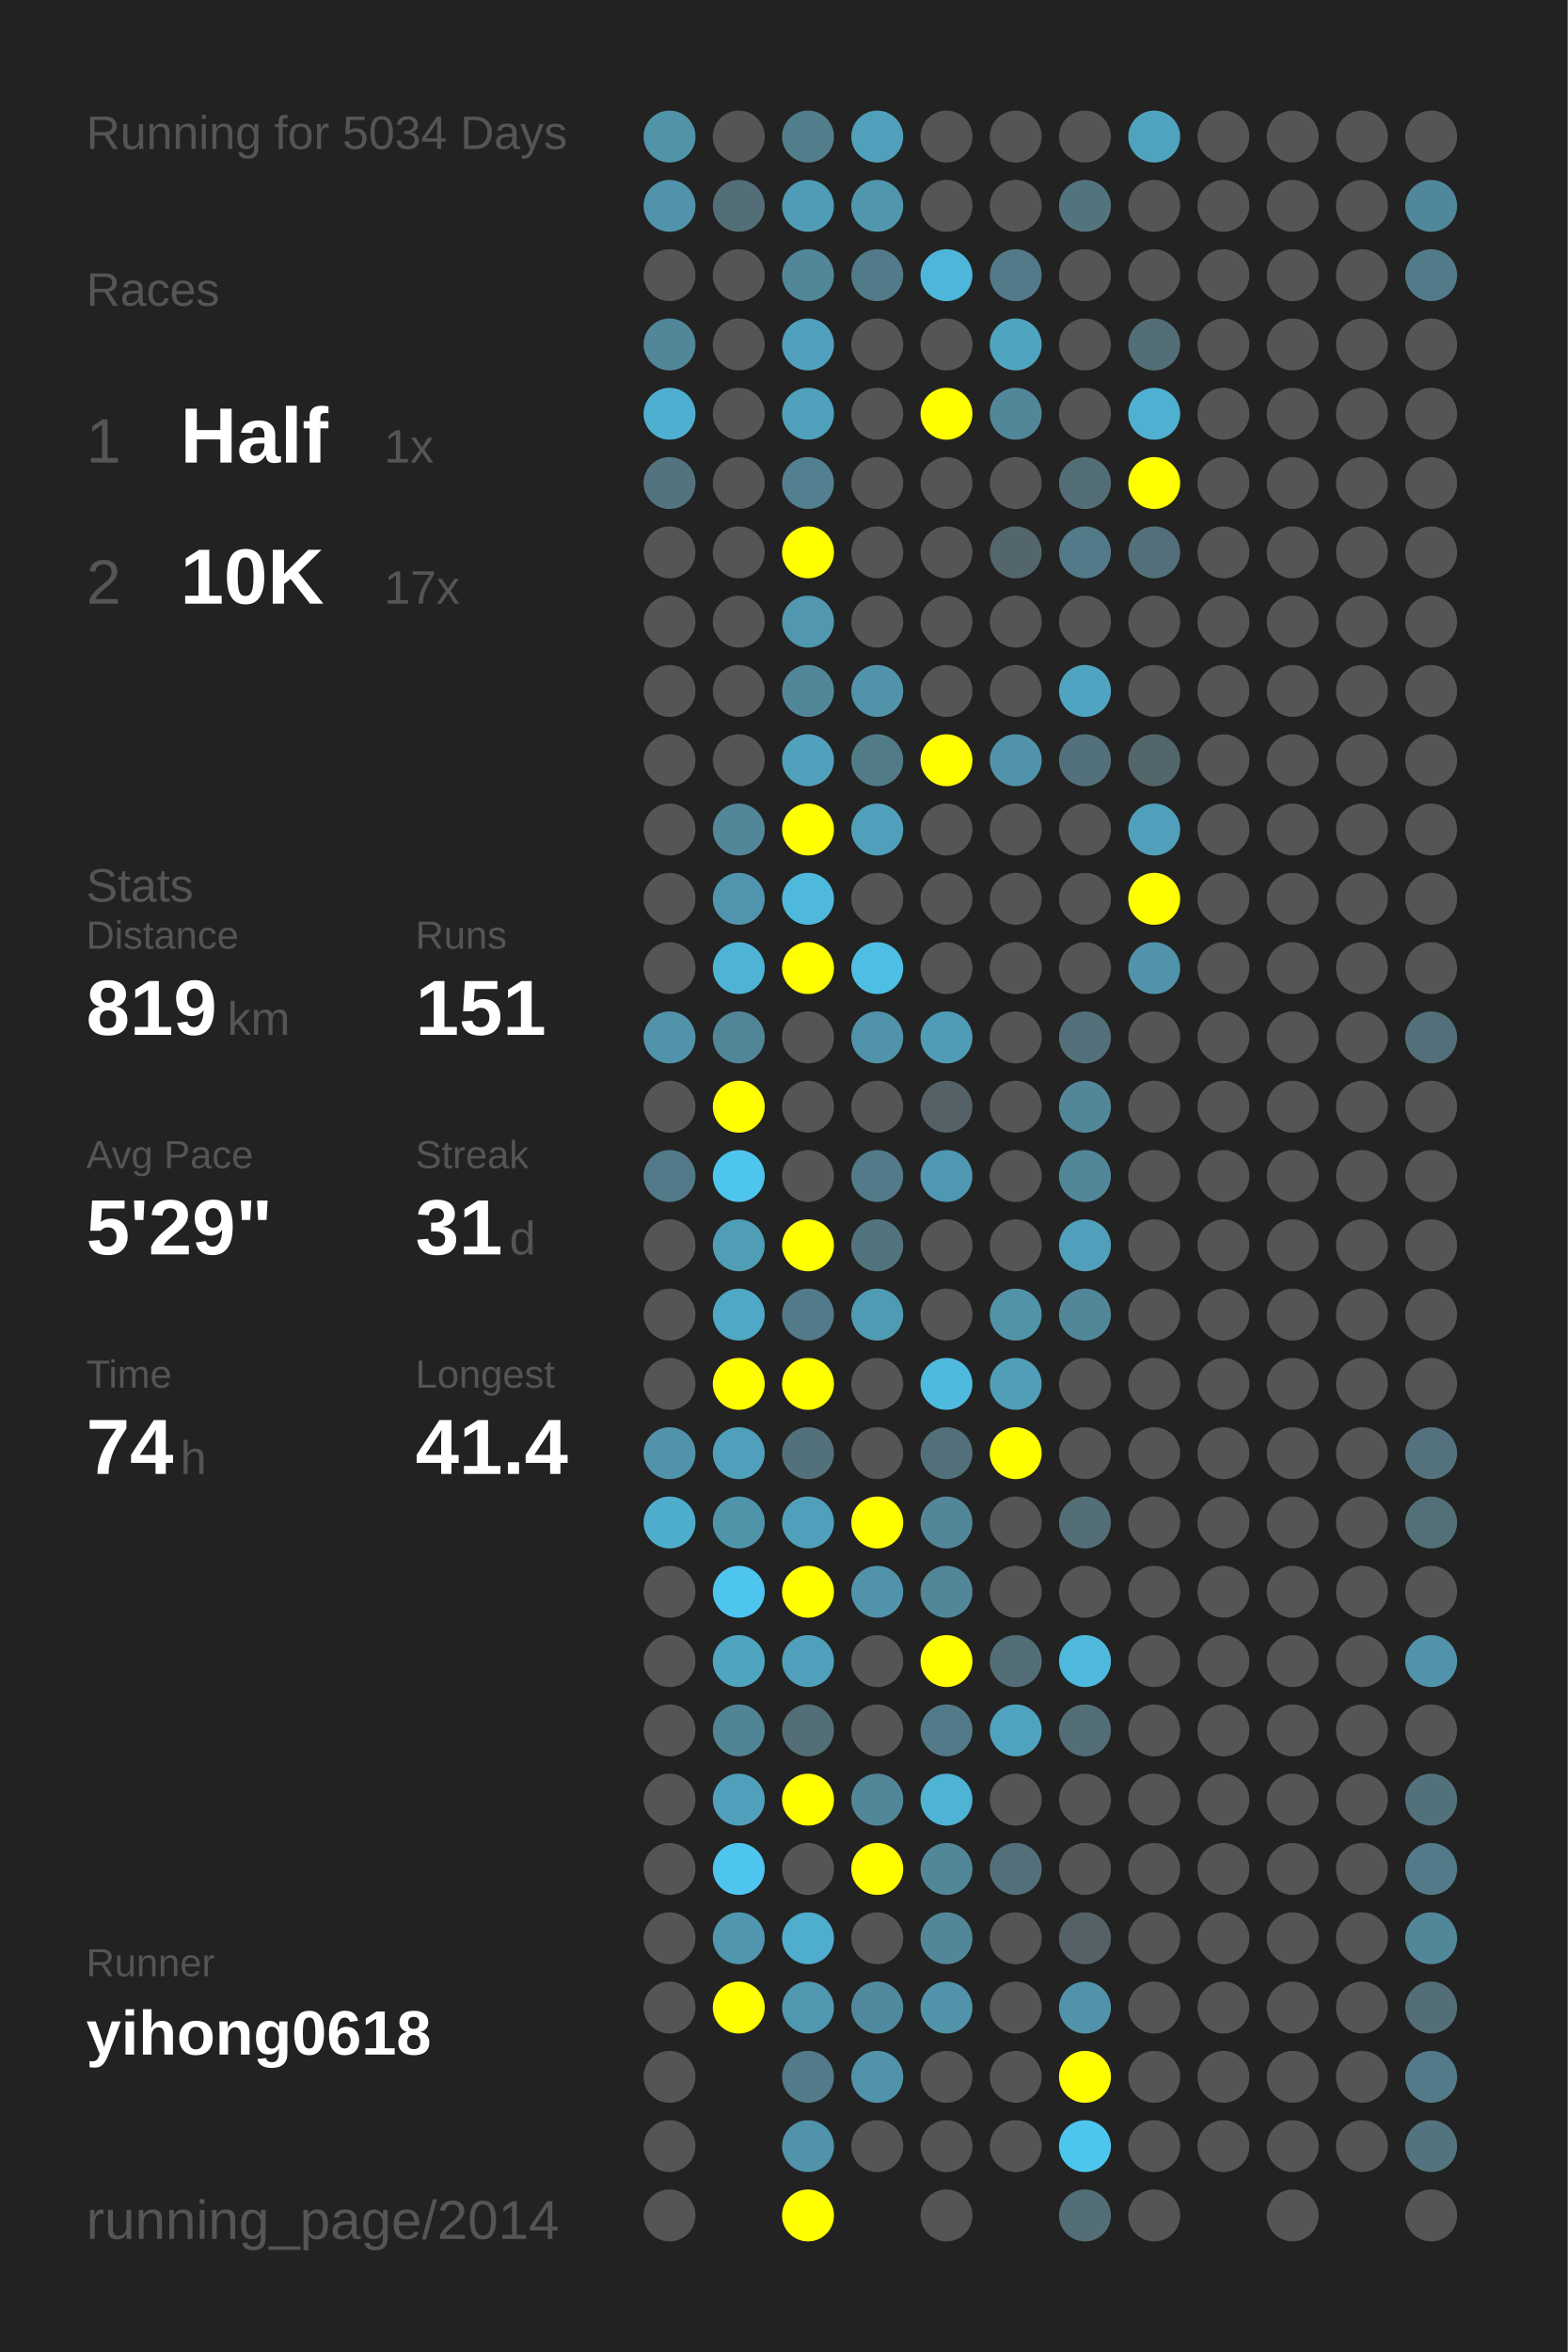
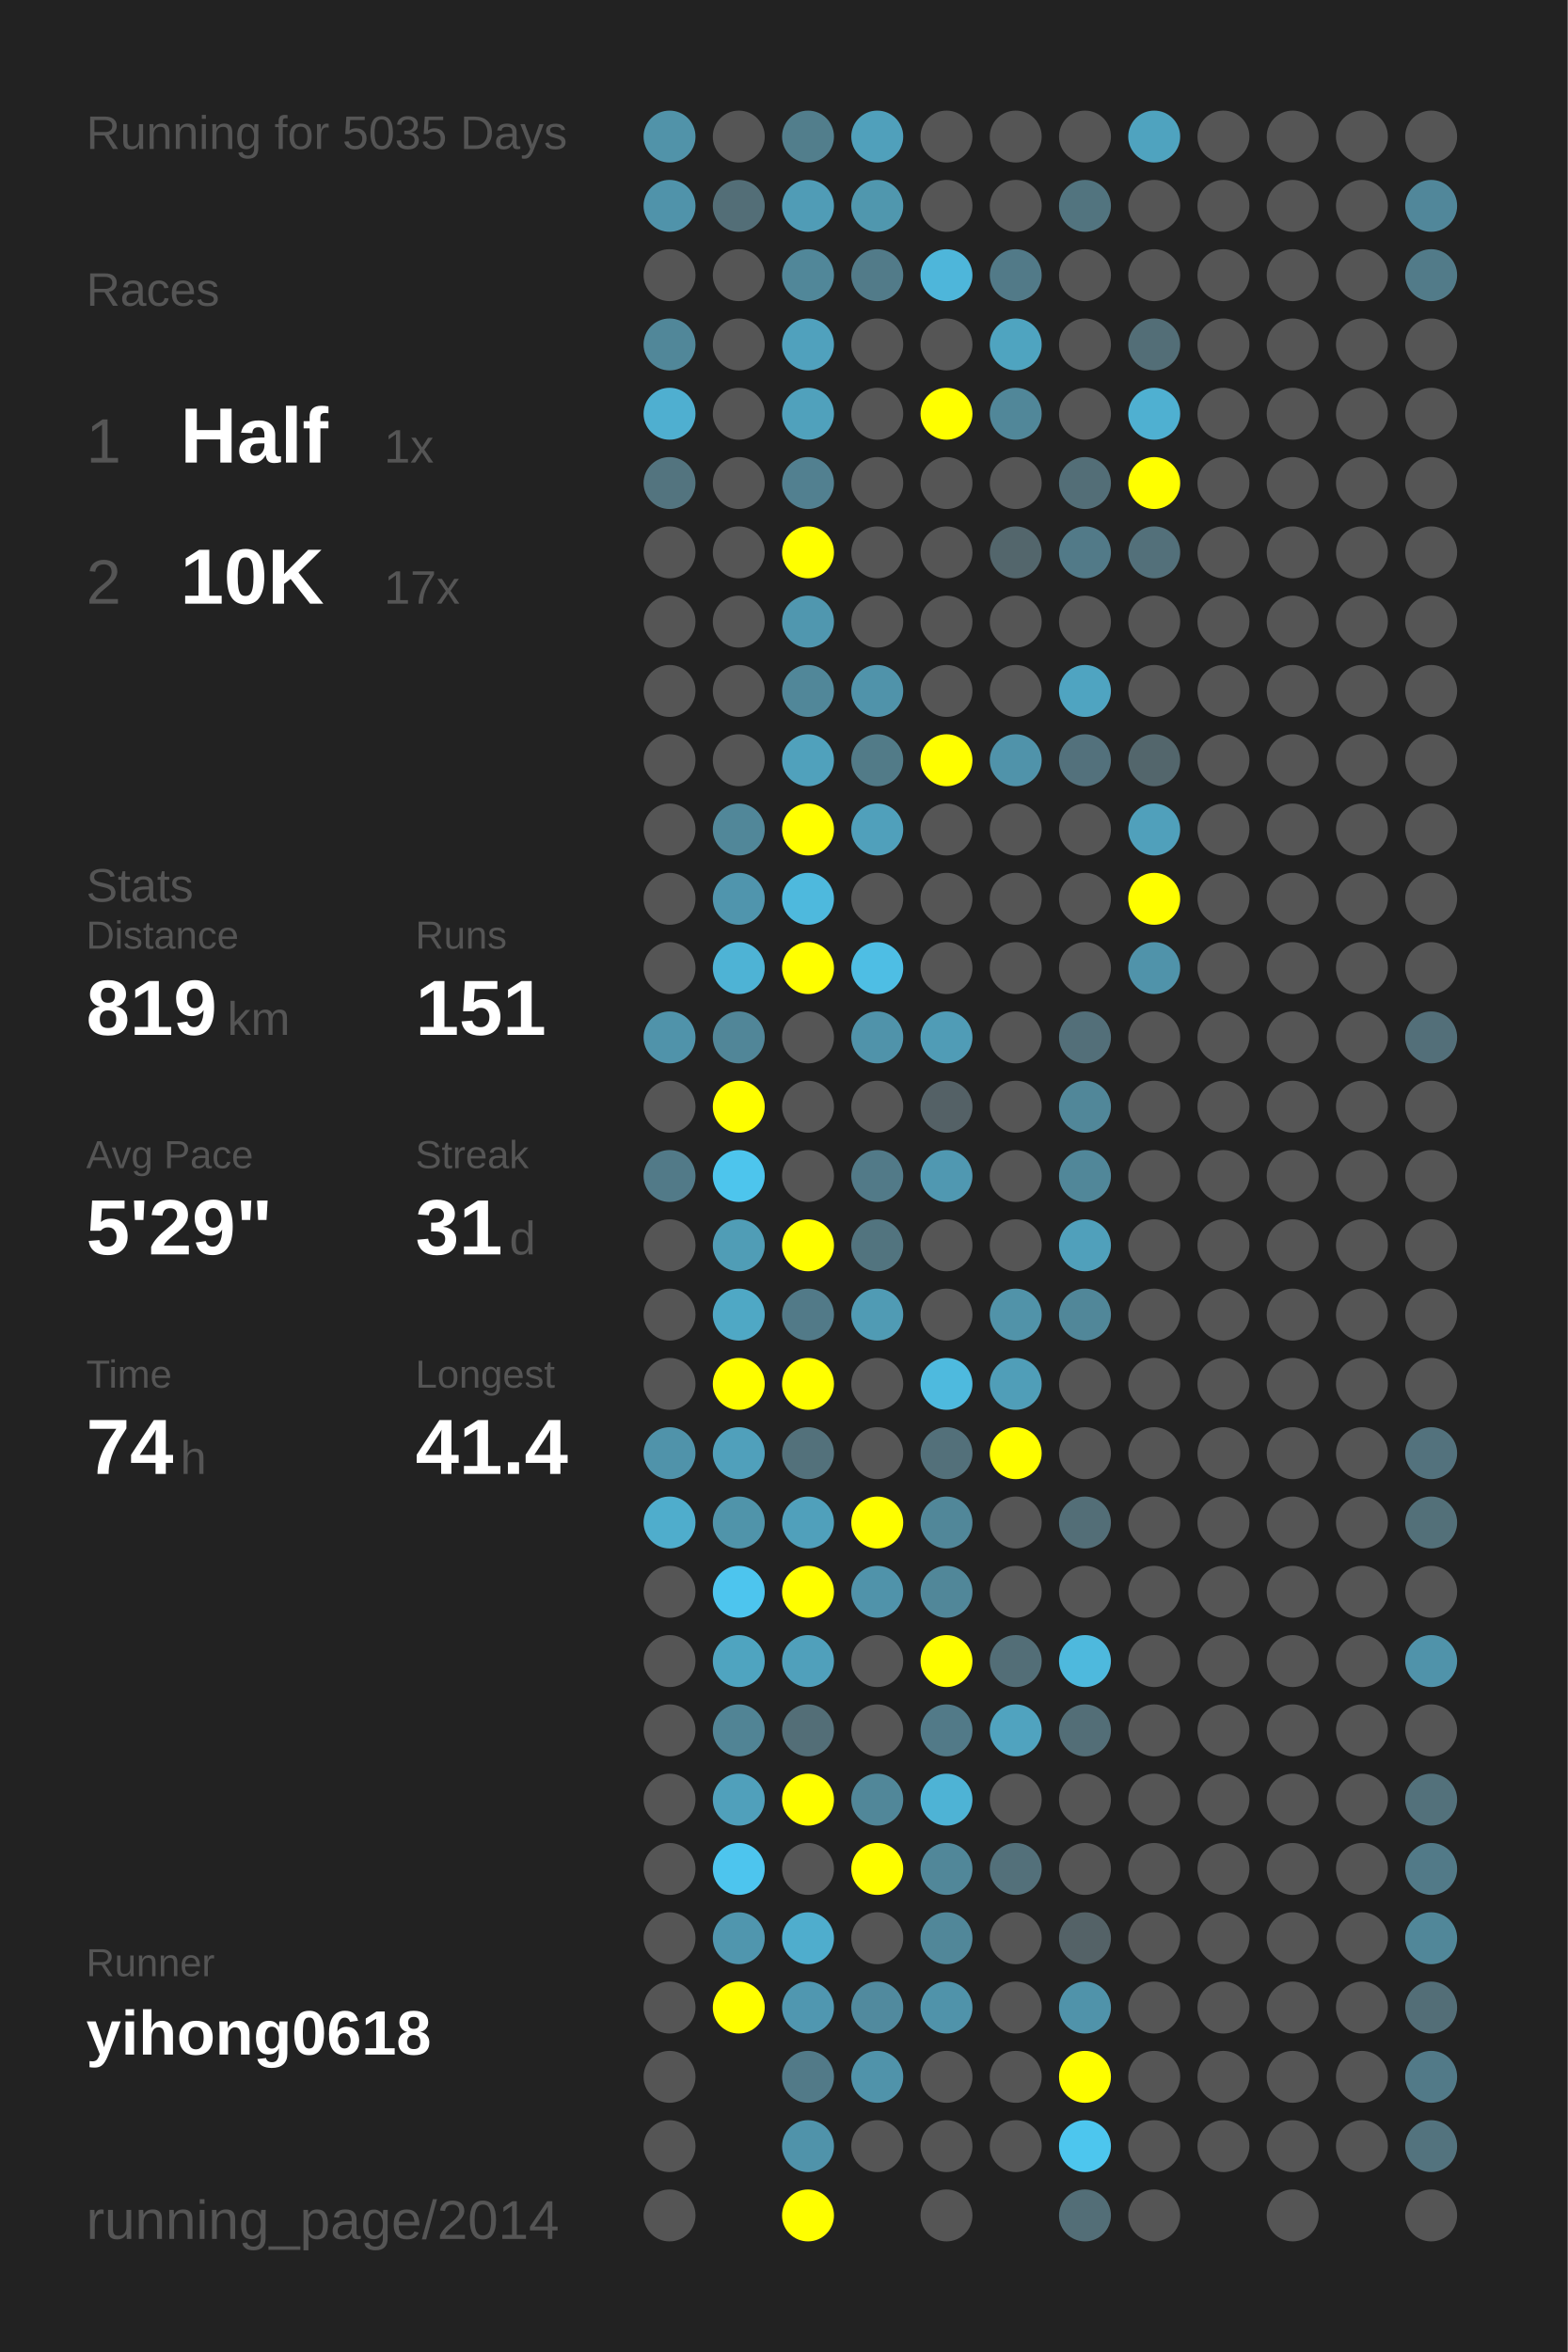
<svg xmlns="http://www.w3.org/2000/svg" baseProfile="full" height="300mm" version="1.1" viewBox="0,0,200,300" width="200mm">
  <defs />
  <rect fill="#222222" height="300" width="200" x="0" y="0" />
-   <text fill="#555555" style="font-size:6px; font-family:Arial;" x="11" y="19">Running for 5034 Days</text>
+   <text fill="#555555" style="font-size:6px; font-family:Arial;" x="11" y="19">Running for 5035 Days</text>
  <text fill="#555555" style="font-size:6px; font-family:Arial;" x="11" y="39">Races</text>
  <text fill="#555555" style="font-size:8px; font-family:Arial;" x="11" y="59">1</text>
  <text fill="#FFFFFF" style="font-size:10px; font-family:Arial; font-weight:bold;" x="23" y="59">Half</text>
  <text fill="#555555" style="font-size:6px; font-family:Arial;" x="49" y="59">1x</text>
  <text fill="#555555" style="font-size:8px; font-family:Arial;" x="11" y="77">2</text>
  <text fill="#FFFFFF" style="font-size:10px; font-family:Arial; font-weight:bold;" x="23" y="77">10K</text>
  <text fill="#555555" style="font-size:6px; font-family:Arial;" x="49" y="77">17x</text>
  <text fill="#555555" style="font-size:6px; font-family:Arial;" x="11" y="115">Stats</text>
  <text fill="#555555" style="font-size:5px; font-family:Arial;" x="11" y="121">Distance</text>
  <text fill="#FFFFFF" style="font-size:10px; font-family:Arial; font-weight:bold;" x="11" y="132">819</text>
  <text fill="#555555" style="font-size:6px; font-family:Arial;" x="29" y="132">km</text>
  <text fill="#555555" style="font-size:5px; font-family:Arial;" x="53" y="121">Runs</text>
  <text fill="#FFFFFF" style="font-size:10px; font-family:Arial; font-weight:bold;" x="53" y="132">151</text>
  <text fill="#555555" style="font-size:5px; font-family:Arial;" x="11" y="149">Avg Pace</text>
  <text fill="#FFFFFF" style="font-size:10px; font-family:Arial; font-weight:bold;" x="11" y="160">5'29"</text>
  <text fill="#555555" style="font-size:5px; font-family:Arial;" x="53" y="149">Streak</text>
  <text fill="#FFFFFF" style="font-size:10px; font-family:Arial; font-weight:bold;" x="53" y="160">31</text>
  <text fill="#555555" style="font-size:6px; font-family:Arial;" x="65" y="160">d</text>
  <text fill="#555555" style="font-size:5px; font-family:Arial;" x="11" y="177">Time</text>
  <text fill="#FFFFFF" style="font-size:10px; font-family:Arial; font-weight:bold;" x="11" y="188">74</text>
  <text fill="#555555" style="font-size:6px; font-family:Arial;" x="23" y="188">h</text>
  <text fill="#555555" style="font-size:5px; font-family:Arial;" x="53" y="177">Longest</text>
  <text fill="#FFFFFF" style="font-size:10px; font-family:Arial; font-weight:bold;" x="53" y="188">41.4</text>
  <text fill="#555555" style="font-size:5px; font-family:Arial;" x="11" y="252.065">Runner</text>
  <text fill="#FFFFFF" style="font-size:8px; font-family:Arial; font-weight:bold;" x="11" y="262.065">yihong0618</text>
  <text fill="#555555" style="font-size:7px; font-family:Arial;" x="11" y="285.581">running_page/2014</text>
  <circle cx="85.417" cy="17.419" fill="#5193a9" r="3.312" />
  <circle cx="85.417" cy="26.258" fill="#5093aa" r="3.312" />
  <circle cx="85.417" cy="35.097" fill="#555555" r="3.312" />
  <circle cx="85.417" cy="43.935" fill="#518799" r="3.312" />
  <circle cx="85.417" cy="52.774" fill="#4fafd0" r="3.312" />
  <circle cx="85.417" cy="61.613" fill="#53747f" r="3.312" />
  <circle cx="85.417" cy="70.452" fill="#555555" r="3.312" />
  <circle cx="85.417" cy="79.29" fill="#555555" r="3.312" />
  <circle cx="85.417" cy="88.129" fill="#555555" r="3.312" />
  <circle cx="85.417" cy="96.968" fill="#555555" r="3.312" />
  <circle cx="85.417" cy="105.806" fill="#555555" r="3.312" />
  <circle cx="85.417" cy="114.645" fill="#555555" r="3.312" />
  <circle cx="85.417" cy="123.484" fill="#555555" r="3.312" />
  <circle cx="85.417" cy="132.323" fill="#5093aa" r="3.312" />
  <circle cx="85.417" cy="141.161" fill="#555555" r="3.312" />
  <circle cx="85.417" cy="150" fill="#527a88" r="3.312" />
  <circle cx="85.417" cy="158.839" fill="#555555" r="3.312" />
  <circle cx="85.417" cy="167.677" fill="#555555" r="3.312" />
  <circle cx="85.417" cy="176.516" fill="#555555" r="3.312" />
  <circle cx="85.417" cy="185.355" fill="#5093aa" r="3.312" />
  <circle cx="85.417" cy="194.194" fill="#4fadcc" r="3.312" />
  <circle cx="85.417" cy="203.032" fill="#555555" r="3.312" />
  <circle cx="85.417" cy="211.871" fill="#555555" r="3.312" />
  <circle cx="85.417" cy="220.71" fill="#555555" r="3.312" />
  <circle cx="85.417" cy="229.548" fill="#555555" r="3.312" />
  <circle cx="85.417" cy="238.387" fill="#555555" r="3.312" />
  <circle cx="85.417" cy="247.226" fill="#555555" r="3.312" />
  <circle cx="85.417" cy="256.065" fill="#555555" r="3.312" />
  <circle cx="85.417" cy="264.903" fill="#555555" r="3.312" />
  <circle cx="85.417" cy="273.742" fill="#555555" r="3.312" />
  <circle cx="85.417" cy="282.581" fill="#555555" r="3.312" />
  <circle cx="94.25" cy="17.419" fill="#555555" r="3.312" />
  <circle cx="94.25" cy="26.258" fill="#536e77" r="3.312" />
  <circle cx="94.25" cy="35.097" fill="#555555" r="3.312" />
  <circle cx="94.25" cy="43.935" fill="#555555" r="3.312" />
  <circle cx="94.25" cy="52.774" fill="#555555" r="3.312" />
  <circle cx="94.25" cy="61.613" fill="#555555" r="3.312" />
  <circle cx="94.25" cy="70.452" fill="#555555" r="3.312" />
  <circle cx="94.25" cy="79.29" fill="#555555" r="3.312" />
  <circle cx="94.25" cy="88.129" fill="#555555" r="3.312" />
  <circle cx="94.25" cy="96.968" fill="#555555" r="3.312" />
  <circle cx="94.25" cy="105.806" fill="#518799" r="3.312" />
  <circle cx="94.25" cy="114.645" fill="#5095ad" r="3.312" />
  <circle cx="94.25" cy="123.484" fill="#4eb3d5" r="3.312" />
  <circle cx="94.25" cy="132.323" fill="#518698" r="3.312" />
  <circle cx="94.25" cy="141.161" fill="#FFFF00" r="3.312" />
  <circle cx="94.25" cy="150" fill="#4dc5ed" r="3.312" />
  <circle cx="94.25" cy="158.839" fill="#509db6" r="3.312" />
  <circle cx="94.25" cy="167.677" fill="#4fa8c5" r="3.312" />
  <circle cx="94.25" cy="176.516" fill="#FFFF00" r="3.312" />
  <circle cx="94.25" cy="185.355" fill="#50a0bb" r="3.312" />
  <circle cx="94.25" cy="194.194" fill="#5094aa" r="3.312" />
  <circle cx="94.25" cy="203.032" fill="#4dc5ee" r="3.312" />
  <circle cx="94.25" cy="211.871" fill="#4fa4c0" r="3.312" />
  <circle cx="94.25" cy="220.71" fill="#518495" r="3.312" />
  <circle cx="94.25" cy="229.548" fill="#50a0bb" r="3.312" />
  <circle cx="94.25" cy="238.387" fill="#4dc5ee" r="3.312" />
  <circle cx="94.25" cy="247.226" fill="#5096ae" r="3.312" />
  <circle cx="94.25" cy="256.065" fill="#FFFF00" r="3.312" />
  <circle cx="103.083" cy="17.419" fill="#527e8c" r="3.312" />
  <circle cx="103.083" cy="26.258" fill="#509cb6" r="3.312" />
  <circle cx="103.083" cy="35.097" fill="#518799" r="3.312" />
  <circle cx="103.083" cy="43.935" fill="#50a1bd" r="3.312" />
  <circle cx="103.083" cy="52.774" fill="#50a1bc" r="3.312" />
  <circle cx="103.083" cy="61.613" fill="#528090" r="3.312" />
  <circle cx="103.083" cy="70.452" fill="#FFFF00" r="3.312" />
  <circle cx="103.083" cy="79.29" fill="#5097af" r="3.312" />
  <circle cx="103.083" cy="88.129" fill="#518799" r="3.312" />
  <circle cx="103.083" cy="96.968" fill="#50a1bc" r="3.312" />
  <circle cx="103.083" cy="105.806" fill="#FFFF00" r="3.312" />
  <circle cx="103.083" cy="114.645" fill="#4eb9dd" r="3.312" />
  <circle cx="103.083" cy="123.484" fill="#FFFF00" r="3.312" />
  <circle cx="103.083" cy="132.323" fill="#555555" r="3.312" />
  <circle cx="103.083" cy="141.161" fill="#555555" r="3.312" />
  <circle cx="103.083" cy="150" fill="#555555" r="3.312" />
  <circle cx="103.083" cy="158.839" fill="#FFFF00" r="3.312" />
  <circle cx="103.083" cy="167.677" fill="#527a88" r="3.312" />
  <circle cx="103.083" cy="176.516" fill="#FFFF00" r="3.312" />
  <circle cx="103.083" cy="185.355" fill="#53717b" r="3.312" />
  <circle cx="103.083" cy="194.194" fill="#50a0bb" r="3.312" />
  <circle cx="103.083" cy="203.032" fill="#FFFF00" r="3.312" />
  <circle cx="103.083" cy="211.871" fill="#50a0bb" r="3.312" />
  <circle cx="103.083" cy="220.71" fill="#536e77" r="3.312" />
  <circle cx="103.083" cy="229.548" fill="#FFFF00" r="3.312" />
  <circle cx="103.083" cy="238.387" fill="#555555" r="3.312" />
  <circle cx="103.083" cy="247.226" fill="#4fadcd" r="3.312" />
  <circle cx="103.083" cy="256.065" fill="#5097b0" r="3.312" />
  <circle cx="103.083" cy="264.903" fill="#527a88" r="3.312" />
  <circle cx="103.083" cy="273.742" fill="#5093aa" r="3.312" />
  <circle cx="103.083" cy="282.581" fill="#FFFF00" r="3.312" />
  <circle cx="111.917" cy="17.419" fill="#50a0bb" r="3.312" />
  <circle cx="111.917" cy="26.258" fill="#5097ae" r="3.312" />
  <circle cx="111.917" cy="35.097" fill="#527b89" r="3.312" />
  <circle cx="111.917" cy="43.935" fill="#555555" r="3.312" />
  <circle cx="111.917" cy="52.774" fill="#555555" r="3.312" />
  <circle cx="111.917" cy="61.613" fill="#555555" r="3.312" />
  <circle cx="111.917" cy="70.452" fill="#555555" r="3.312" />
  <circle cx="111.917" cy="79.29" fill="#555555" r="3.312" />
  <circle cx="111.917" cy="88.129" fill="#5093aa" r="3.312" />
  <circle cx="111.917" cy="96.968" fill="#527b88" r="3.312" />
  <circle cx="111.917" cy="105.806" fill="#50a0bb" r="3.312" />
  <circle cx="111.917" cy="114.645" fill="#555555" r="3.312" />
  <circle cx="111.917" cy="123.484" fill="#4ebee4" r="3.312" />
  <circle cx="111.917" cy="132.323" fill="#5093aa" r="3.312" />
  <circle cx="111.917" cy="141.161" fill="#555555" r="3.312" />
  <circle cx="111.917" cy="150" fill="#527a88" r="3.312" />
  <circle cx="111.917" cy="158.839" fill="#52747f" r="3.312" />
  <circle cx="111.917" cy="167.677" fill="#509bb4" r="3.312" />
  <circle cx="111.917" cy="176.516" fill="#555555" r="3.312" />
  <circle cx="111.917" cy="185.355" fill="#555555" r="3.312" />
  <circle cx="111.917" cy="194.194" fill="#FFFF00" r="3.312" />
  <circle cx="111.917" cy="203.032" fill="#5093aa" r="3.312" />
  <circle cx="111.917" cy="211.871" fill="#555555" r="3.312" />
  <circle cx="111.917" cy="220.71" fill="#555555" r="3.312" />
  <circle cx="111.917" cy="229.548" fill="#518799" r="3.312" />
  <circle cx="111.917" cy="238.387" fill="#FFFF00" r="3.312" />
  <circle cx="111.917" cy="247.226" fill="#555555" r="3.312" />
  <circle cx="111.917" cy="256.065" fill="#518a9e" r="3.312" />
  <circle cx="111.917" cy="264.903" fill="#5093aa" r="3.312" />
  <circle cx="111.917" cy="273.742" fill="#555555" r="3.312" />
  <circle cx="120.75" cy="17.419" fill="#555555" r="3.312" />
  <circle cx="120.75" cy="26.258" fill="#555555" r="3.312" />
  <circle cx="120.75" cy="35.097" fill="#4eb6da" r="3.312" />
  <circle cx="120.75" cy="43.935" fill="#555555" r="3.312" />
  <circle cx="120.75" cy="52.774" fill="#FFFF00" r="3.312" />
  <circle cx="120.75" cy="61.613" fill="#555555" r="3.312" />
  <circle cx="120.75" cy="70.452" fill="#555555" r="3.312" />
  <circle cx="120.75" cy="79.29" fill="#555555" r="3.312" />
  <circle cx="120.75" cy="88.129" fill="#555555" r="3.312" />
  <circle cx="120.75" cy="96.968" fill="#FFFF00" r="3.312" />
  <circle cx="120.75" cy="105.806" fill="#555555" r="3.312" />
  <circle cx="120.75" cy="114.645" fill="#555555" r="3.312" />
  <circle cx="120.75" cy="123.484" fill="#555555" r="3.312" />
  <circle cx="120.75" cy="132.323" fill="#509cb6" r="3.312" />
  <circle cx="120.75" cy="141.161" fill="#546166" r="3.312" />
  <circle cx="120.75" cy="150" fill="#5098b1" r="3.312" />
  <circle cx="120.75" cy="158.839" fill="#555555" r="3.312" />
  <circle cx="120.75" cy="167.677" fill="#555555" r="3.312" />
  <circle cx="120.75" cy="176.516" fill="#4ebade" r="3.312" />
  <circle cx="120.75" cy="185.355" fill="#53707a" r="3.312" />
  <circle cx="120.75" cy="194.194" fill="#518799" r="3.312" />
  <circle cx="120.75" cy="203.032" fill="#518799" r="3.312" />
  <circle cx="120.75" cy="211.871" fill="#FFFF00" r="3.312" />
  <circle cx="120.75" cy="220.71" fill="#527a88" r="3.312" />
  <circle cx="120.75" cy="229.548" fill="#4eb3d5" r="3.312" />
  <circle cx="120.75" cy="238.387" fill="#518799" r="3.312" />
  <circle cx="120.75" cy="247.226" fill="#518799" r="3.312" />
  <circle cx="120.75" cy="256.065" fill="#5093aa" r="3.312" />
  <circle cx="120.75" cy="264.903" fill="#555555" r="3.312" />
  <circle cx="120.75" cy="273.742" fill="#555555" r="3.312" />
  <circle cx="120.75" cy="282.581" fill="#555555" r="3.312" />
  <circle cx="129.583" cy="17.419" fill="#555555" r="3.312" />
  <circle cx="129.583" cy="26.258" fill="#555555" r="3.312" />
  <circle cx="129.583" cy="35.097" fill="#527a88" r="3.312" />
  <circle cx="129.583" cy="43.935" fill="#4fa4c0" r="3.312" />
  <circle cx="129.583" cy="52.774" fill="#518799" r="3.312" />
  <circle cx="129.583" cy="61.613" fill="#555555" r="3.312" />
  <circle cx="129.583" cy="70.452" fill="#53666c" r="3.312" />
  <circle cx="129.583" cy="79.29" fill="#555555" r="3.312" />
  <circle cx="129.583" cy="88.129" fill="#555555" r="3.312" />
  <circle cx="129.583" cy="96.968" fill="#5093aa" r="3.312" />
  <circle cx="129.583" cy="105.806" fill="#555555" r="3.312" />
  <circle cx="129.583" cy="114.645" fill="#555555" r="3.312" />
  <circle cx="129.583" cy="123.484" fill="#555555" r="3.312" />
  <circle cx="129.583" cy="132.323" fill="#555555" r="3.312" />
  <circle cx="129.583" cy="141.161" fill="#555555" r="3.312" />
  <circle cx="129.583" cy="150" fill="#555555" r="3.312" />
  <circle cx="129.583" cy="158.839" fill="#555555" r="3.312" />
  <circle cx="129.583" cy="167.677" fill="#5193a9" r="3.312" />
  <circle cx="129.583" cy="176.516" fill="#509eb8" r="3.312" />
  <circle cx="129.583" cy="185.355" fill="#FFFF00" r="3.312" />
  <circle cx="129.583" cy="194.194" fill="#555555" r="3.312" />
  <circle cx="129.583" cy="203.032" fill="#555555" r="3.312" />
  <circle cx="129.583" cy="211.871" fill="#536e77" r="3.312" />
  <circle cx="129.583" cy="220.71" fill="#50a3bf" r="3.312" />
  <circle cx="129.583" cy="229.548" fill="#555555" r="3.312" />
  <circle cx="129.583" cy="238.387" fill="#53707a" r="3.312" />
  <circle cx="129.583" cy="247.226" fill="#555555" r="3.312" />
  <circle cx="129.583" cy="256.065" fill="#555555" r="3.312" />
  <circle cx="129.583" cy="264.903" fill="#555555" r="3.312" />
  <circle cx="129.583" cy="273.742" fill="#555555" r="3.312" />
  <circle cx="138.417" cy="17.419" fill="#555555" r="3.312" />
  <circle cx="138.417" cy="26.258" fill="#52747f" r="3.312" />
  <circle cx="138.417" cy="35.097" fill="#555555" r="3.312" />
  <circle cx="138.417" cy="43.935" fill="#555555" r="3.312" />
  <circle cx="138.417" cy="52.774" fill="#555555" r="3.312" />
  <circle cx="138.417" cy="61.613" fill="#536e77" r="3.312" />
  <circle cx="138.417" cy="70.452" fill="#527a88" r="3.312" />
  <circle cx="138.417" cy="79.29" fill="#555555" r="3.312" />
  <circle cx="138.417" cy="88.129" fill="#4fa4c1" r="3.312" />
  <circle cx="138.417" cy="96.968" fill="#53717c" r="3.312" />
  <circle cx="138.417" cy="105.806" fill="#555555" r="3.312" />
  <circle cx="138.417" cy="114.645" fill="#555555" r="3.312" />
  <circle cx="138.417" cy="123.484" fill="#555555" r="3.312" />
  <circle cx="138.417" cy="132.323" fill="#536f79" r="3.312" />
  <circle cx="138.417" cy="141.161" fill="#518799" r="3.312" />
  <circle cx="138.417" cy="150" fill="#518799" r="3.312" />
  <circle cx="138.417" cy="158.839" fill="#50a0bb" r="3.312" />
  <circle cx="138.417" cy="167.677" fill="#518799" r="3.312" />
  <circle cx="138.417" cy="176.516" fill="#555555" r="3.312" />
  <circle cx="138.417" cy="185.355" fill="#555555" r="3.312" />
  <circle cx="138.417" cy="194.194" fill="#536e77" r="3.312" />
  <circle cx="138.417" cy="203.032" fill="#555555" r="3.312" />
  <circle cx="138.417" cy="211.871" fill="#4eb9dd" r="3.312" />
  <circle cx="138.417" cy="220.71" fill="#536e77" r="3.312" />
  <circle cx="138.417" cy="229.548" fill="#555555" r="3.312" />
  <circle cx="138.417" cy="238.387" fill="#555555" r="3.312" />
  <circle cx="138.417" cy="247.226" fill="#546267" r="3.312" />
  <circle cx="138.417" cy="256.065" fill="#5093aa" r="3.312" />
  <circle cx="138.417" cy="264.903" fill="#FFFF00" r="3.312" />
  <circle cx="138.417" cy="273.742" fill="#4dc6ee" r="3.312" />
  <circle cx="138.417" cy="282.581" fill="#536e77" r="3.312" />
  <circle cx="147.25" cy="17.419" fill="#4fa3bf" r="3.312" />
  <circle cx="147.25" cy="26.258" fill="#555555" r="3.312" />
  <circle cx="147.25" cy="35.097" fill="#555555" r="3.312" />
  <circle cx="147.25" cy="43.935" fill="#536e77" r="3.312" />
  <circle cx="147.25" cy="52.774" fill="#4fb0d1" r="3.312" />
  <circle cx="147.25" cy="61.613" fill="#FFFF00" r="3.312" />
  <circle cx="147.25" cy="70.452" fill="#53707a" r="3.312" />
  <circle cx="147.25" cy="79.29" fill="#555555" r="3.312" />
  <circle cx="147.25" cy="88.129" fill="#555555" r="3.312" />
  <circle cx="147.25" cy="96.968" fill="#53666c" r="3.312" />
  <circle cx="147.25" cy="105.806" fill="#50a0bb" r="3.312" />
  <circle cx="147.25" cy="114.645" fill="#FFFF00" r="3.312" />
  <circle cx="147.25" cy="123.484" fill="#5093aa" r="3.312" />
  <circle cx="147.25" cy="132.323" fill="#555555" r="3.312" />
  <circle cx="147.25" cy="141.161" fill="#555555" r="3.312" />
  <circle cx="147.25" cy="150" fill="#555555" r="3.312" />
  <circle cx="147.25" cy="158.839" fill="#555555" r="3.312" />
  <circle cx="147.25" cy="167.677" fill="#555555" r="3.312" />
  <circle cx="147.25" cy="176.516" fill="#555555" r="3.312" />
  <circle cx="147.25" cy="185.355" fill="#555555" r="3.312" />
  <circle cx="147.25" cy="194.194" fill="#555555" r="3.312" />
  <circle cx="147.25" cy="203.032" fill="#555555" r="3.312" />
  <circle cx="147.25" cy="211.871" fill="#555555" r="3.312" />
  <circle cx="147.25" cy="220.71" fill="#555555" r="3.312" />
  <circle cx="147.25" cy="229.548" fill="#555555" r="3.312" />
  <circle cx="147.25" cy="238.387" fill="#555555" r="3.312" />
  <circle cx="147.25" cy="247.226" fill="#555555" r="3.312" />
  <circle cx="147.25" cy="256.065" fill="#555555" r="3.312" />
  <circle cx="147.25" cy="264.903" fill="#555555" r="3.312" />
  <circle cx="147.25" cy="273.742" fill="#555555" r="3.312" />
  <circle cx="147.25" cy="282.581" fill="#555555" r="3.312" />
  <circle cx="156.083" cy="17.419" fill="#555555" r="3.312" />
  <circle cx="156.083" cy="26.258" fill="#555555" r="3.312" />
  <circle cx="156.083" cy="35.097" fill="#555555" r="3.312" />
  <circle cx="156.083" cy="43.935" fill="#555555" r="3.312" />
  <circle cx="156.083" cy="52.774" fill="#555555" r="3.312" />
  <circle cx="156.083" cy="61.613" fill="#555555" r="3.312" />
  <circle cx="156.083" cy="70.452" fill="#555555" r="3.312" />
  <circle cx="156.083" cy="79.29" fill="#555555" r="3.312" />
  <circle cx="156.083" cy="88.129" fill="#555555" r="3.312" />
  <circle cx="156.083" cy="96.968" fill="#555555" r="3.312" />
  <circle cx="156.083" cy="105.806" fill="#555555" r="3.312" />
  <circle cx="156.083" cy="114.645" fill="#555555" r="3.312" />
  <circle cx="156.083" cy="123.484" fill="#555555" r="3.312" />
  <circle cx="156.083" cy="132.323" fill="#555555" r="3.312" />
  <circle cx="156.083" cy="141.161" fill="#555555" r="3.312" />
  <circle cx="156.083" cy="150" fill="#555555" r="3.312" />
  <circle cx="156.083" cy="158.839" fill="#555555" r="3.312" />
  <circle cx="156.083" cy="167.677" fill="#555555" r="3.312" />
  <circle cx="156.083" cy="176.516" fill="#555555" r="3.312" />
  <circle cx="156.083" cy="185.355" fill="#555555" r="3.312" />
  <circle cx="156.083" cy="194.194" fill="#555555" r="3.312" />
  <circle cx="156.083" cy="203.032" fill="#555555" r="3.312" />
  <circle cx="156.083" cy="211.871" fill="#555555" r="3.312" />
  <circle cx="156.083" cy="220.71" fill="#555555" r="3.312" />
  <circle cx="156.083" cy="229.548" fill="#555555" r="3.312" />
  <circle cx="156.083" cy="238.387" fill="#555555" r="3.312" />
  <circle cx="156.083" cy="247.226" fill="#555555" r="3.312" />
  <circle cx="156.083" cy="256.065" fill="#555555" r="3.312" />
  <circle cx="156.083" cy="264.903" fill="#555555" r="3.312" />
  <circle cx="156.083" cy="273.742" fill="#555555" r="3.312" />
  <circle cx="164.917" cy="17.419" fill="#555555" r="3.312" />
  <circle cx="164.917" cy="26.258" fill="#555555" r="3.312" />
  <circle cx="164.917" cy="35.097" fill="#555555" r="3.312" />
  <circle cx="164.917" cy="43.935" fill="#555555" r="3.312" />
  <circle cx="164.917" cy="52.774" fill="#555555" r="3.312" />
  <circle cx="164.917" cy="61.613" fill="#555555" r="3.312" />
  <circle cx="164.917" cy="70.452" fill="#555555" r="3.312" />
  <circle cx="164.917" cy="79.29" fill="#555555" r="3.312" />
  <circle cx="164.917" cy="88.129" fill="#555555" r="3.312" />
  <circle cx="164.917" cy="96.968" fill="#555555" r="3.312" />
  <circle cx="164.917" cy="105.806" fill="#555555" r="3.312" />
  <circle cx="164.917" cy="114.645" fill="#555555" r="3.312" />
  <circle cx="164.917" cy="123.484" fill="#555555" r="3.312" />
  <circle cx="164.917" cy="132.323" fill="#555555" r="3.312" />
  <circle cx="164.917" cy="141.161" fill="#555555" r="3.312" />
  <circle cx="164.917" cy="150" fill="#555555" r="3.312" />
  <circle cx="164.917" cy="158.839" fill="#555555" r="3.312" />
  <circle cx="164.917" cy="167.677" fill="#555555" r="3.312" />
  <circle cx="164.917" cy="176.516" fill="#555555" r="3.312" />
  <circle cx="164.917" cy="185.355" fill="#555555" r="3.312" />
  <circle cx="164.917" cy="194.194" fill="#555555" r="3.312" />
  <circle cx="164.917" cy="203.032" fill="#555555" r="3.312" />
  <circle cx="164.917" cy="211.871" fill="#555555" r="3.312" />
  <circle cx="164.917" cy="220.71" fill="#555555" r="3.312" />
  <circle cx="164.917" cy="229.548" fill="#555555" r="3.312" />
  <circle cx="164.917" cy="238.387" fill="#555555" r="3.312" />
  <circle cx="164.917" cy="247.226" fill="#555555" r="3.312" />
  <circle cx="164.917" cy="256.065" fill="#555555" r="3.312" />
  <circle cx="164.917" cy="264.903" fill="#555555" r="3.312" />
  <circle cx="164.917" cy="273.742" fill="#555555" r="3.312" />
  <circle cx="164.917" cy="282.581" fill="#555555" r="3.312" />
  <circle cx="173.75" cy="17.419" fill="#555555" r="3.312" />
  <circle cx="173.75" cy="26.258" fill="#555555" r="3.312" />
  <circle cx="173.75" cy="35.097" fill="#555555" r="3.312" />
  <circle cx="173.75" cy="43.935" fill="#555555" r="3.312" />
  <circle cx="173.75" cy="52.774" fill="#555555" r="3.312" />
  <circle cx="173.75" cy="61.613" fill="#555555" r="3.312" />
  <circle cx="173.75" cy="70.452" fill="#555555" r="3.312" />
  <circle cx="173.75" cy="79.29" fill="#555555" r="3.312" />
  <circle cx="173.75" cy="88.129" fill="#555555" r="3.312" />
  <circle cx="173.75" cy="96.968" fill="#555555" r="3.312" />
  <circle cx="173.75" cy="105.806" fill="#555555" r="3.312" />
  <circle cx="173.75" cy="114.645" fill="#555555" r="3.312" />
  <circle cx="173.75" cy="123.484" fill="#555555" r="3.312" />
  <circle cx="173.75" cy="132.323" fill="#555555" r="3.312" />
  <circle cx="173.75" cy="141.161" fill="#555555" r="3.312" />
  <circle cx="173.75" cy="150" fill="#555555" r="3.312" />
  <circle cx="173.75" cy="158.839" fill="#555555" r="3.312" />
  <circle cx="173.75" cy="167.677" fill="#555555" r="3.312" />
  <circle cx="173.75" cy="176.516" fill="#555555" r="3.312" />
  <circle cx="173.75" cy="185.355" fill="#555555" r="3.312" />
  <circle cx="173.75" cy="194.194" fill="#555555" r="3.312" />
  <circle cx="173.75" cy="203.032" fill="#555555" r="3.312" />
  <circle cx="173.75" cy="211.871" fill="#555555" r="3.312" />
  <circle cx="173.75" cy="220.71" fill="#555555" r="3.312" />
  <circle cx="173.75" cy="229.548" fill="#555555" r="3.312" />
  <circle cx="173.75" cy="238.387" fill="#555555" r="3.312" />
  <circle cx="173.75" cy="247.226" fill="#555555" r="3.312" />
  <circle cx="173.75" cy="256.065" fill="#555555" r="3.312" />
  <circle cx="173.75" cy="264.903" fill="#555555" r="3.312" />
  <circle cx="173.75" cy="273.742" fill="#555555" r="3.312" />
  <circle cx="182.583" cy="17.419" fill="#555555" r="3.312" />
  <circle cx="182.583" cy="26.258" fill="#51879a" r="3.312" />
  <circle cx="182.583" cy="35.097" fill="#527b89" r="3.312" />
  <circle cx="182.583" cy="43.935" fill="#555555" r="3.312" />
  <circle cx="182.583" cy="52.774" fill="#555555" r="3.312" />
  <circle cx="182.583" cy="61.613" fill="#555555" r="3.312" />
  <circle cx="182.583" cy="70.452" fill="#555555" r="3.312" />
  <circle cx="182.583" cy="79.29" fill="#555555" r="3.312" />
  <circle cx="182.583" cy="88.129" fill="#555555" r="3.312" />
  <circle cx="182.583" cy="96.968" fill="#555555" r="3.312" />
  <circle cx="182.583" cy="105.806" fill="#555555" r="3.312" />
  <circle cx="182.583" cy="114.645" fill="#555555" r="3.312" />
  <circle cx="182.583" cy="123.484" fill="#555555" r="3.312" />
  <circle cx="182.583" cy="132.323" fill="#536f79" r="3.312" />
  <circle cx="182.583" cy="141.161" fill="#555555" r="3.312" />
  <circle cx="182.583" cy="150" fill="#555555" r="3.312" />
  <circle cx="182.583" cy="158.839" fill="#555555" r="3.312" />
  <circle cx="182.583" cy="167.677" fill="#555555" r="3.312" />
  <circle cx="182.583" cy="176.516" fill="#555555" r="3.312" />
  <circle cx="182.583" cy="185.355" fill="#53727d" r="3.312" />
  <circle cx="182.583" cy="194.194" fill="#537079" r="3.312" />
  <circle cx="182.583" cy="203.032" fill="#555555" r="3.312" />
  <circle cx="182.583" cy="211.871" fill="#5093aa" r="3.312" />
  <circle cx="182.583" cy="220.71" fill="#555555" r="3.312" />
  <circle cx="182.583" cy="229.548" fill="#53717b" r="3.312" />
  <circle cx="182.583" cy="238.387" fill="#527a88" r="3.312" />
  <circle cx="182.583" cy="247.226" fill="#518799" r="3.312" />
  <circle cx="182.583" cy="256.065" fill="#536e77" r="3.312" />
  <circle cx="182.583" cy="264.903" fill="#527a88" r="3.312" />
  <circle cx="182.583" cy="273.742" fill="#53737e" r="3.312" />
  <circle cx="182.583" cy="282.581" fill="#555555" r="3.312" />
</svg>
